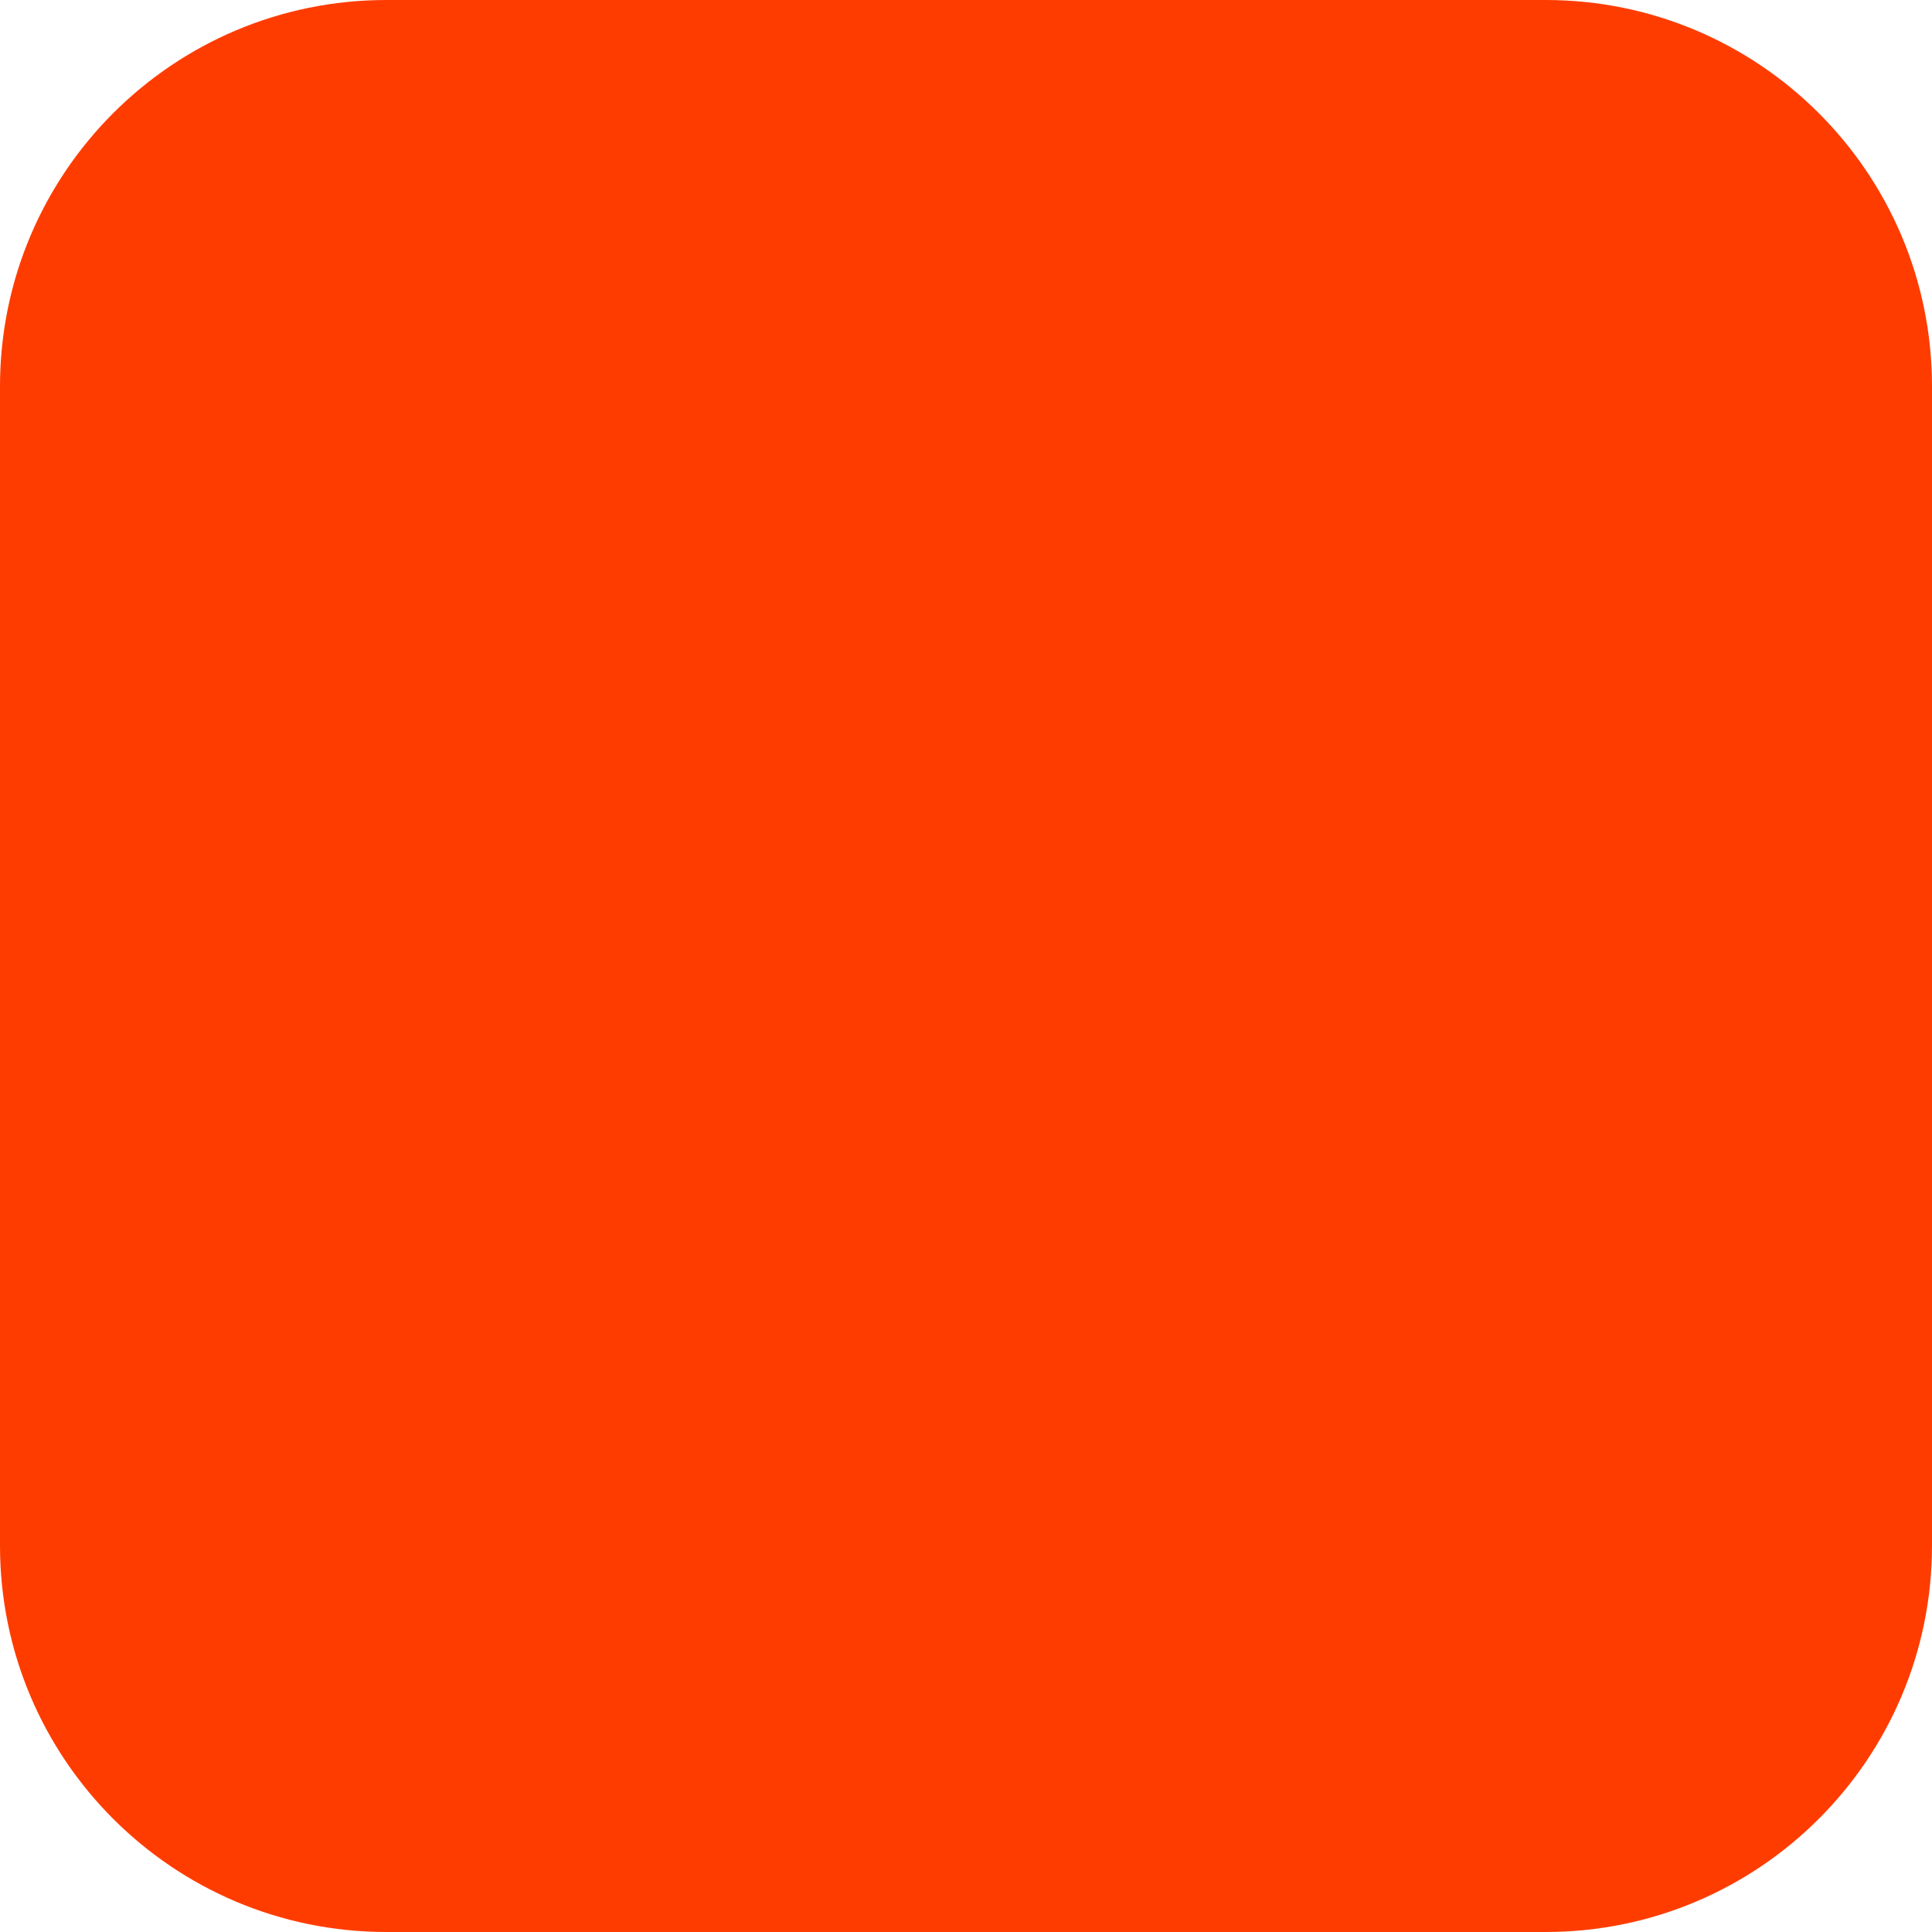
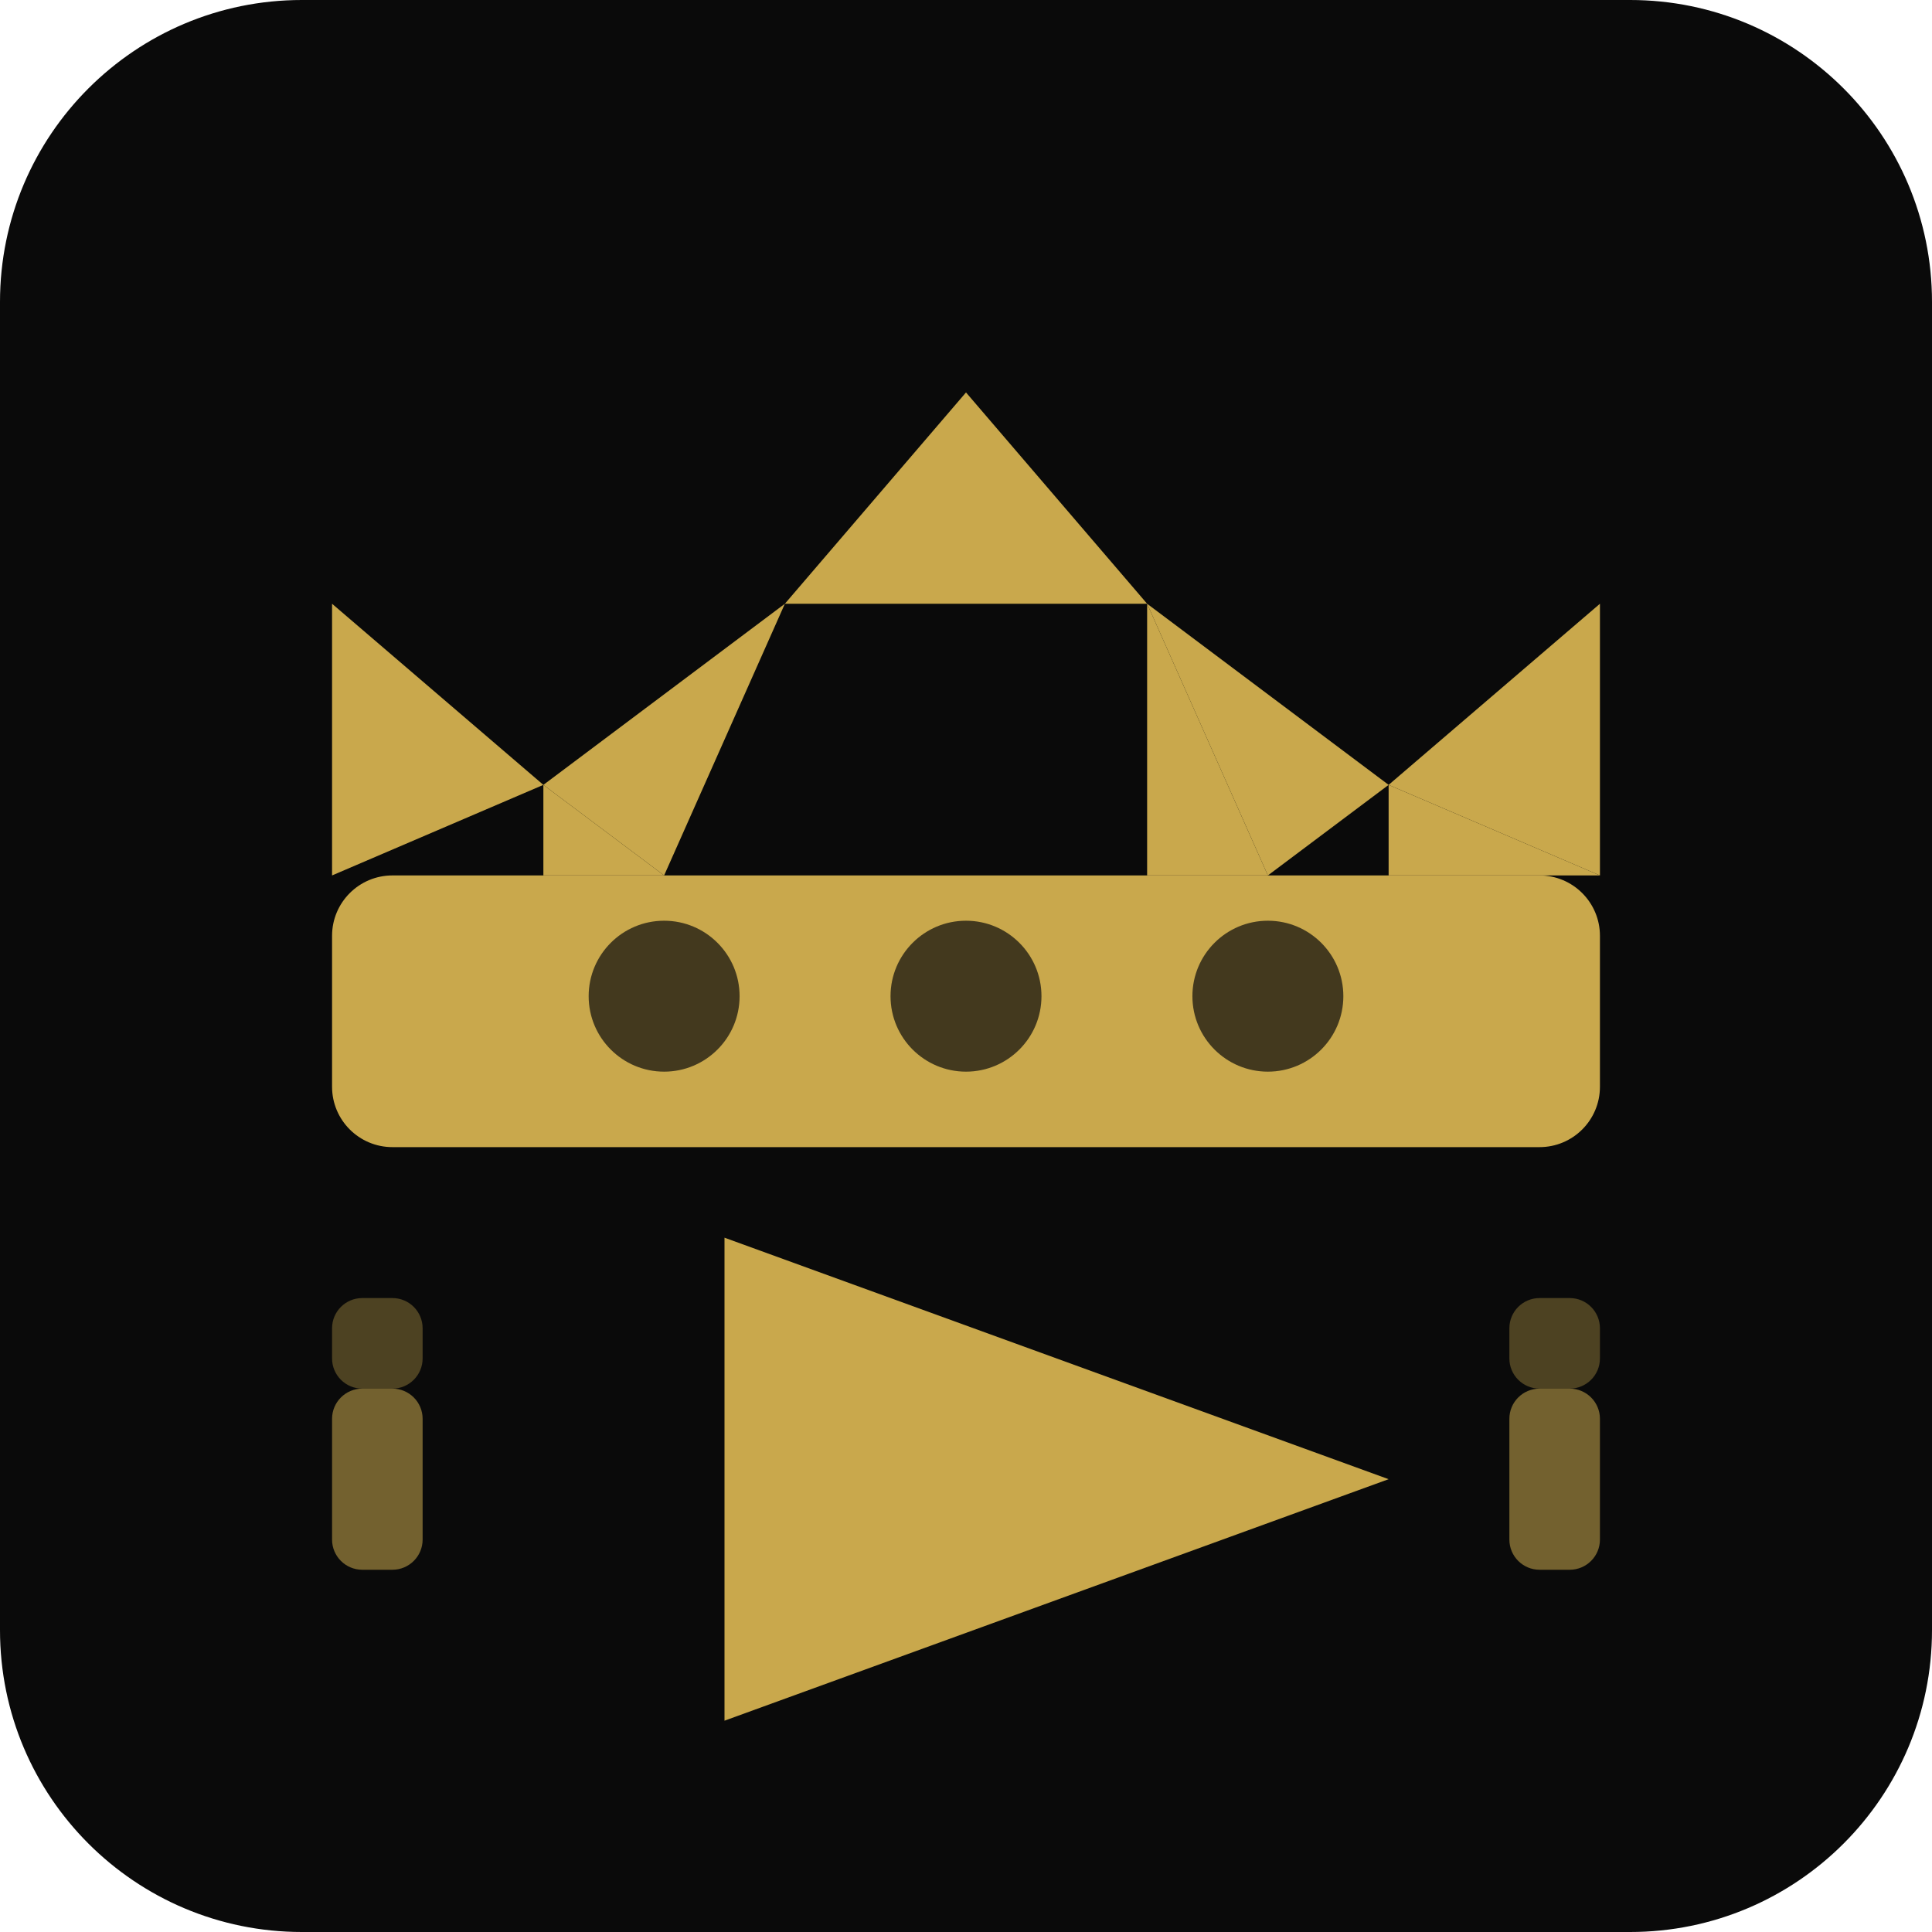
- <svg xmlns="http://www.w3.org/2000/svg" width="180" height="180" viewBox="0 0 180 180" fill="none">
-   <rect width="180" height="180" rx="36" fill="#FF3C00" />
+ <svg xmlns="http://www.w3.org/2000/svg" viewBox="0 0 64 64" width="64" height="64">
+   <rect width="64" height="64" rx="10" fill="#0a0a0a" />
+   <rect x="11" y="29" width="42" height="9" rx="2" fill="#C9A84C" />
+   <polygon points="11,29 11,20 18,26" fill="#C9A84C" />
+   <polygon points="18,26 22,29 18,29" fill="#C9A84C" />
+   <polygon points="18,26 26,20 22,29" fill="#C9A84C" />
+   <polygon points="26,20 32,13 38,20" fill="#C9A84C" />
+   <polygon points="38,20 42,29 38,29" fill="#C9A84C" />
+   <polygon points="38,20 46,26 42,29" fill="#C9A84C" />
+   <polygon points="46,26 53,20 53,29" fill="#C9A84C" />
+   <polygon points="46,26 53,29 46,29" fill="#C9A84C" />
+   <circle cx="22" cy="33" r="2.5" fill="#0a0a0a" opacity="0.7" />
+   <circle cx="32" cy="33" r="2.5" fill="#0a0a0a" opacity="0.7" />
+   <circle cx="42" cy="33" r="2.5" fill="#0a0a0a" opacity="0.7" />
+   <polygon points="24,41 24,57 46,49" fill="#C9A84C" />
+   <rect x="11" y="46" width="3" height="6" rx="1" fill="#C9A84C" opacity="0.55" />
+   <rect x="11" y="43" width="3" height="3" rx="1" fill="#C9A84C" opacity="0.35" />
+   <rect x="50" y="46" width="3" height="6" rx="1" fill="#C9A84C" opacity="0.55" />
+   <rect x="50" y="43" width="3" height="3" rx="1" fill="#C9A84C" opacity="0.35" />
</svg>
